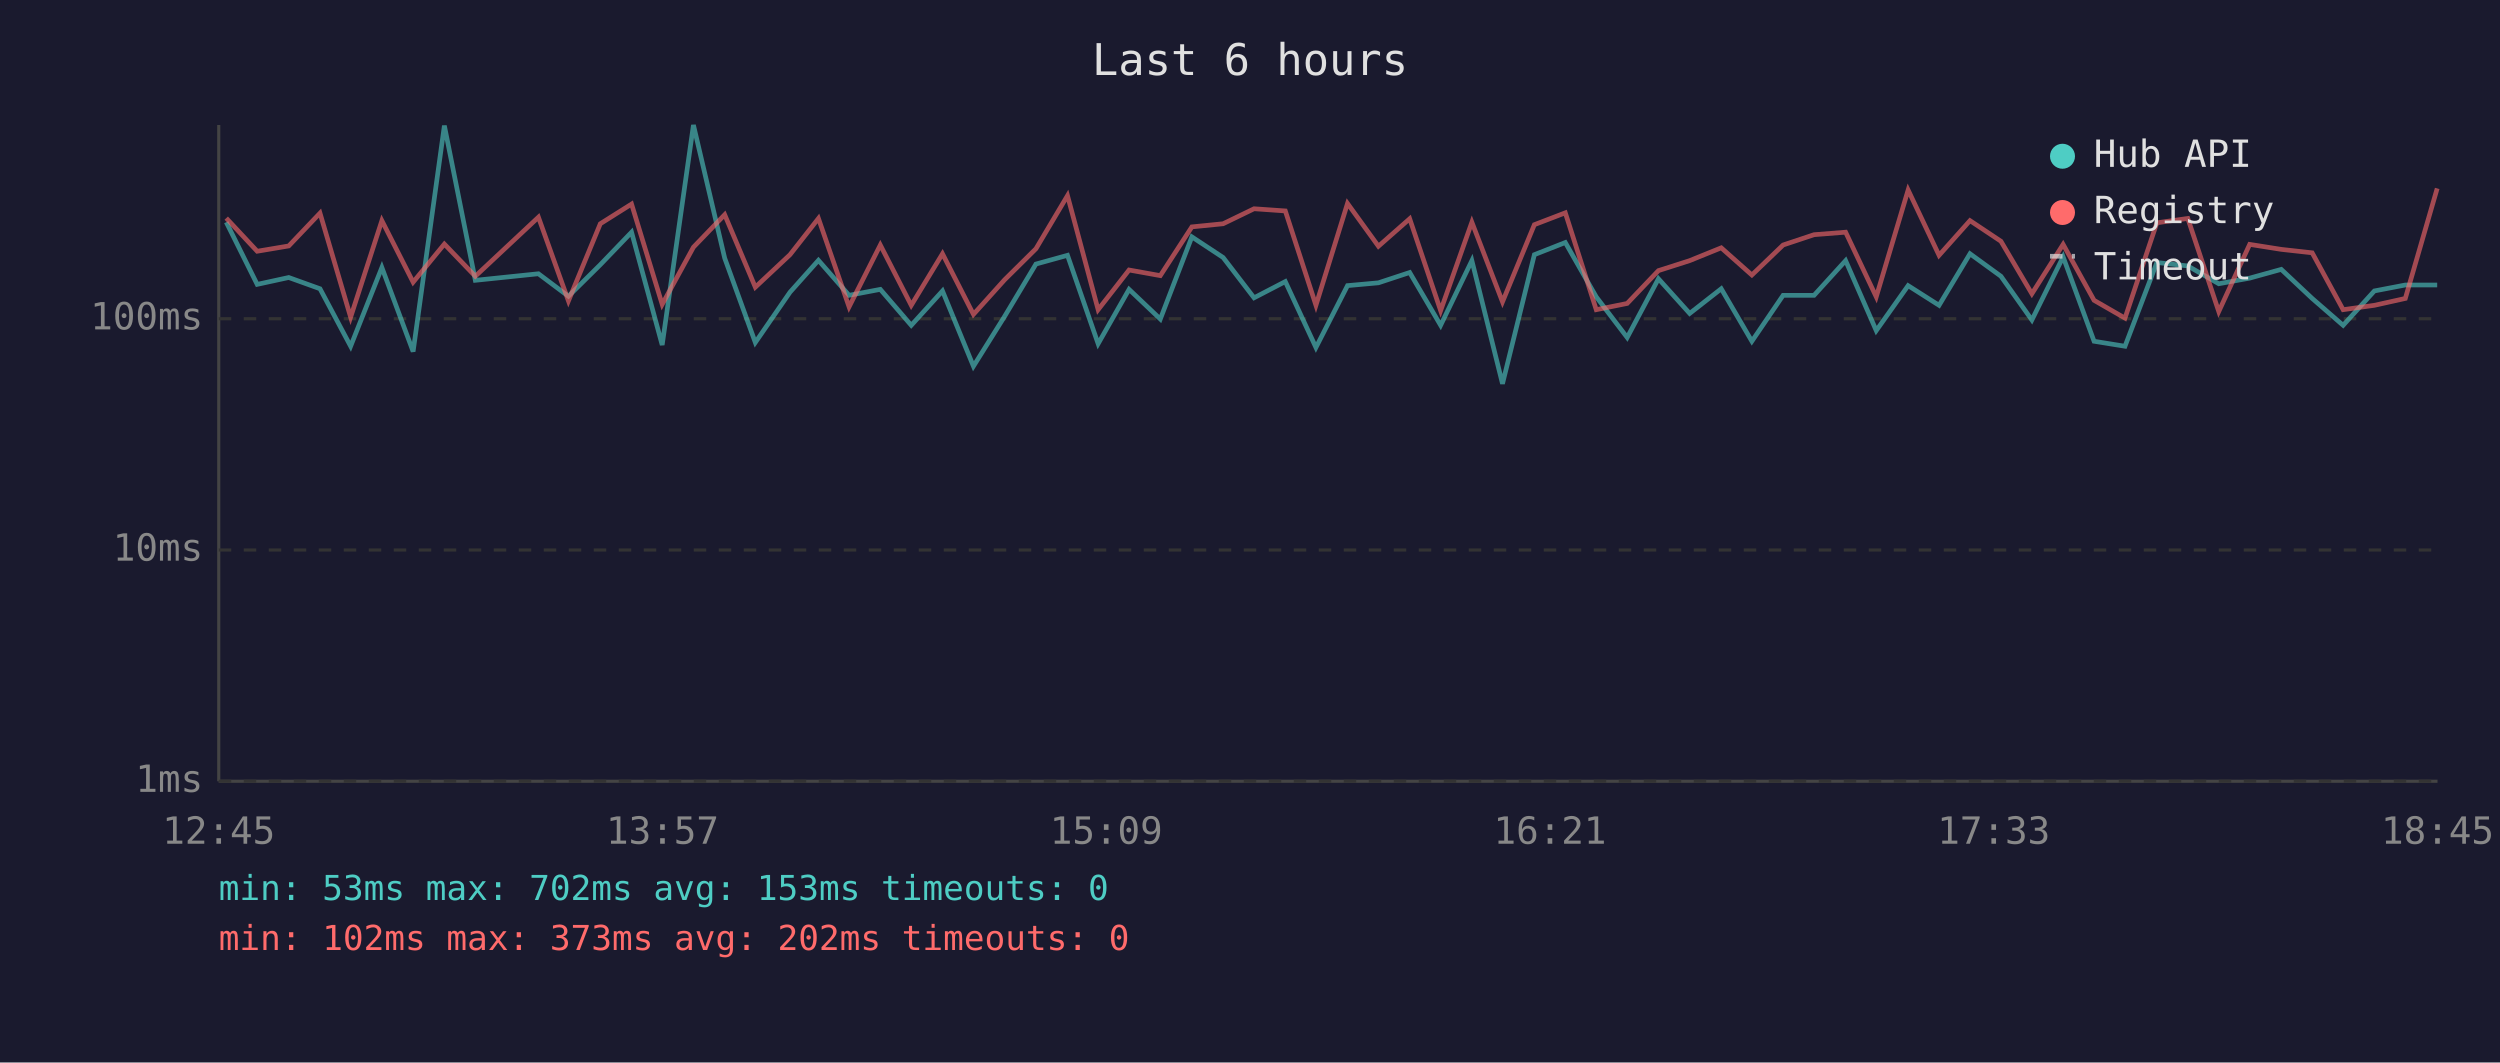
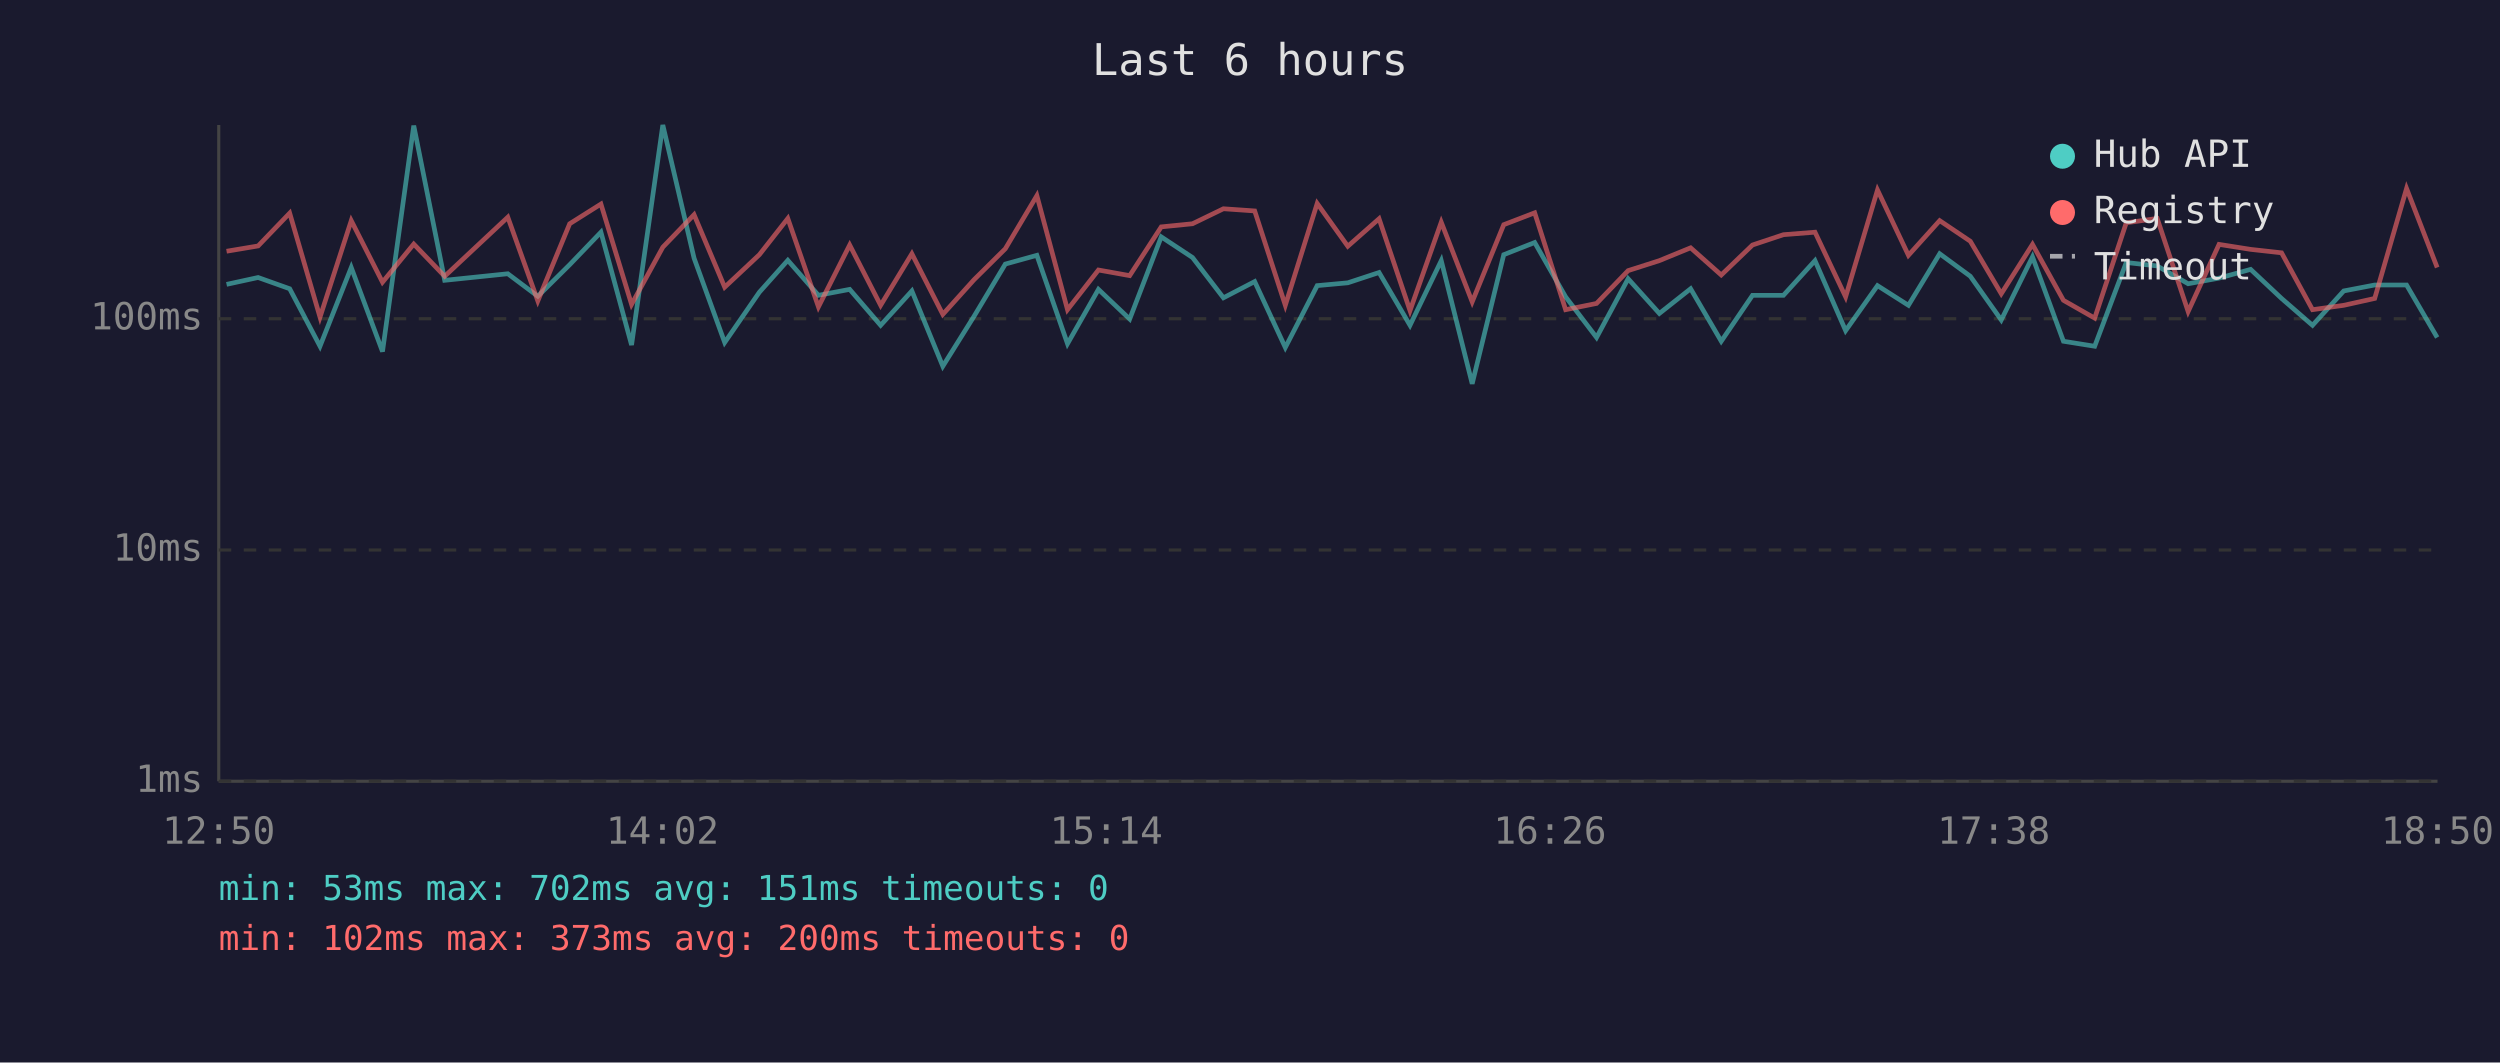
<svg xmlns="http://www.w3.org/2000/svg" viewBox="0 0 800 340" font-family="monospace" font-size="12">
  <rect width="800" height="340" fill="#1a1a2e" />
  <text x="400" y="24" fill="#e0e0e0" font-size="14" text-anchor="middle">Last 6 hours</text>
  <line x1="70" y1="40" x2="70" y2="250" stroke="#444" stroke-width="1" />
  <line x1="70" y1="250" x2="780" y2="250" stroke="#444" stroke-width="1" />
  <line x1="70" y1="250" x2="780" y2="250" stroke="#333" stroke-width="1" stroke-dasharray="4" />
  <text x="65" y="250" fill="#888" text-anchor="end" dominant-baseline="middle">1ms</text>
  <line x1="70" y1="176" x2="780" y2="176" stroke="#333" stroke-width="1" stroke-dasharray="4" />
  <text x="65" y="176" fill="#888" text-anchor="end" dominant-baseline="middle">10ms</text>
  <line x1="70" y1="102" x2="780" y2="102" stroke="#333" stroke-width="1" stroke-dasharray="4" />
  <text x="65" y="102" fill="#888" text-anchor="end" dominant-baseline="middle">100ms</text>
-   <text x="70" y="270" fill="#888" text-anchor="middle">12:45</text>
-   <text x="212" y="270" fill="#888" text-anchor="middle">13:57</text>
-   <text x="354" y="270" fill="#888" text-anchor="middle">15:09</text>
-   <text x="496" y="270" fill="#888" text-anchor="middle">16:21</text>
-   <text x="638" y="270" fill="#888" text-anchor="middle">17:33</text>
-   <text x="780" y="270" fill="#888" text-anchor="middle">18:45</text>
-   <polyline points="72.4,71.1 82.3,91.0 92.4,88.8 102.4,92.4 112.2,110.8 122.2,85.6 132.2,112.5 142.2,40.2 152.1,89.7 172.3,87.6 181.9,94.8 192.1,84.7 202.1,74.3 211.9,110.4 221.9,40.0 231.9,82.6 241.7,109.6 252.8,93.5 261.9,83.3 271.7,94.5 281.7,92.6 291.6,104.1 301.6,93.1 311.5,117.2 321.5,101.2 331.5,84.5 341.6,81.7 351.4,110.0 361.3,92.6 371.3,102.1 381.4,75.8 391.4,82.4 401.3,95.3 411.3,90.1 421.1,111.2 431.2,91.4 441.1,90.5 451.1,87.2 461.0,104.1 471.0,83.4 480.8,122.8 491.0,81.5 500.9,77.6 510.8,95.0 520.7,108.0 530.7,89.2 540.7,100.3 550.8,92.4 560.6,109.2 570.6,94.5 580.5,94.5 590.6,83.4 600.4,105.8 610.6,91.4 620.5,97.7 630.4,81.2 640.3,88.4 650.2,102.4 660.2,82.2 670.1,109.2 680.0,110.8 690.2,84.0 700.1,85.1 710.0,90.8 719.9,89.0 730.0,86.2 739.9,95.5 749.8,104.1 759.8,93.1 769.7,91.2 779.9,91.2" fill="none" stroke="#4ecdc4" stroke-width="1.5" opacity="0.6" />
-   <polyline points="72.4,69.8 82.3,80.4 92.4,78.7 102.4,68.2 112.2,101.5 122.2,70.6 132.2,90.3 142.2,78.1 152.1,88.4 172.3,69.5 181.9,96.3 192.1,71.6 202.1,65.3 211.9,97.4 221.9,79.1 231.9,68.7 241.7,91.9 252.8,81.5 261.9,69.9 271.7,98.2 281.7,78.4 291.6,97.7 301.6,81.2 311.5,100.6 321.5,89.5 331.5,79.6 341.6,62.6 351.4,99.1 361.3,86.4 371.3,88.2 381.4,72.6 391.4,71.6 401.3,66.8 411.3,67.5 421.1,97.7 431.2,65.1 441.1,78.8 451.1,70.0 461.0,99.4 471.0,71.1 480.8,96.6 491.0,71.9 500.9,68.1 510.8,99.1 520.7,97.1 530.7,86.6 540.7,83.4 550.8,79.3 560.6,88.0 570.6,78.4 580.5,75.1 590.6,74.3 600.4,95.0 610.6,60.8 620.5,81.7 630.4,70.6 640.3,77.2 650.2,94.0 660.2,78.2 670.1,96.1 680.0,101.8 690.2,71.3 700.1,69.9 710.0,99.7 719.9,78.2 730.0,79.8 739.9,80.9 749.8,99.1 759.8,97.7 769.7,95.5 779.9,60.3" fill="none" stroke="#ff6b6b" stroke-width="1.5" opacity="0.6" />
+   <text x="70" y="270" fill="#888" text-anchor="middle">12:50</text>
+   <text x="212" y="270" fill="#888" text-anchor="middle">14:02</text>
+   <text x="354" y="270" fill="#888" text-anchor="middle">15:14</text>
+   <text x="496" y="270" fill="#888" text-anchor="middle">16:26</text>
+   <text x="638" y="270" fill="#888" text-anchor="middle">17:38</text>
+   <text x="780" y="270" fill="#888" text-anchor="middle">18:50</text>
+   <polyline points="72.5,91.0 82.6,88.8 92.7,92.4 102.4,110.8 112.4,85.6 122.4,112.5 132.4,40.2 142.3,89.7 162.5,87.6 172.1,94.8 182.3,84.7 192.3,74.3 202.1,110.4 212.1,40.0 222.1,82.6 231.9,109.6 243.0,93.5 252.1,83.3 261.9,94.5 271.9,92.6 281.8,104.1 291.8,93.1 301.7,117.2 311.7,101.2 321.7,84.5 331.8,81.7 341.6,110.0 351.5,92.6 361.5,102.1 371.6,75.8 381.6,82.4 391.5,95.3 401.5,90.1 411.3,111.2 421.5,91.4 431.3,90.5 441.3,87.2 451.2,104.1 461.2,83.4 471.1,122.8 481.2,81.5 491.1,77.6 501.0,95.0 510.9,108.0 521.0,89.2 531.0,100.3 541.0,92.4 550.8,109.2 560.8,94.5 570.7,94.5 580.8,83.4 590.6,105.8 600.8,91.4 610.7,97.7 620.7,81.2 630.5,88.4 640.4,102.4 650.4,82.2 660.3,109.2 670.3,110.8 680.4,84.0 690.3,85.1 700.2,90.8 710.1,89.0 720.2,86.2 730.1,95.5 740.0,104.1 750.0,93.1 759.9,91.2 770.1,91.2 779.9,108.0" fill="none" stroke="#4ecdc4" stroke-width="1.5" opacity="0.6" />
+   <polyline points="72.5,80.4 82.6,78.7 92.7,68.2 102.4,101.5 112.4,70.6 122.4,90.3 132.4,78.1 142.3,88.4 162.5,69.5 172.1,96.3 182.3,71.6 192.3,65.3 202.1,97.4 212.1,79.1 222.1,68.7 231.9,91.9 243.0,81.5 252.1,69.9 261.9,98.2 271.9,78.4 281.8,97.7 291.8,81.2 301.7,100.6 311.7,89.5 321.7,79.6 331.8,62.6 341.6,99.1 351.5,86.4 361.5,88.2 371.6,72.6 381.6,71.6 391.5,66.8 401.5,67.5 411.3,97.7 421.5,65.1 431.3,78.8 441.3,70.0 451.2,99.4 461.2,71.1 471.1,96.6 481.2,71.9 491.1,68.1 501.0,99.1 510.9,97.1 521.0,86.6 531.0,83.4 541.0,79.3 550.8,88.0 560.8,78.4 570.7,75.1 580.8,74.3 590.6,95.0 600.8,60.8 610.7,81.7 620.7,70.6 630.5,77.2 640.4,94.0 650.4,78.2 660.3,96.1 670.3,101.8 680.4,71.3 690.3,69.9 700.2,99.7 710.1,78.2 720.2,79.8 730.1,80.9 740.0,99.1 750.0,97.7 759.9,95.5 770.1,60.3 779.9,85.6" fill="none" stroke="#ff6b6b" stroke-width="1.5" opacity="0.6" />
  <circle cx="660" cy="50" r="4" fill="#4ecdc4" />
  <text x="670" y="50" fill="#e0e0e0" dominant-baseline="middle">Hub API</text>
  <circle cx="660" cy="68" r="4" fill="#ff6b6b" />
  <text x="670" y="68" fill="#e0e0e0" dominant-baseline="middle">Registry</text>
  <line x1="656" y1="82" x2="664" y2="82" stroke="#e0e0e0" stroke-width="1.5" stroke-dasharray="4,3" opacity="0.7" />
  <text x="670" y="86" fill="#e0e0e0" dominant-baseline="middle">Timeout</text>
-   <text x="70" y="288" fill="#4ecdc4" font-size="11">min: 53ms  max: 702ms  avg: 153ms  timeouts: 0</text>
-   <text x="70" y="304" fill="#ff6b6b" font-size="11">min: 102ms  max: 373ms  avg: 202ms  timeouts: 0</text>
+   <text x="70" y="288" fill="#4ecdc4" font-size="11">min: 53ms  max: 702ms  avg: 151ms  timeouts: 0</text>
+   <text x="70" y="304" fill="#ff6b6b" font-size="11">min: 102ms  max: 373ms  avg: 200ms  timeouts: 0</text>
</svg>
